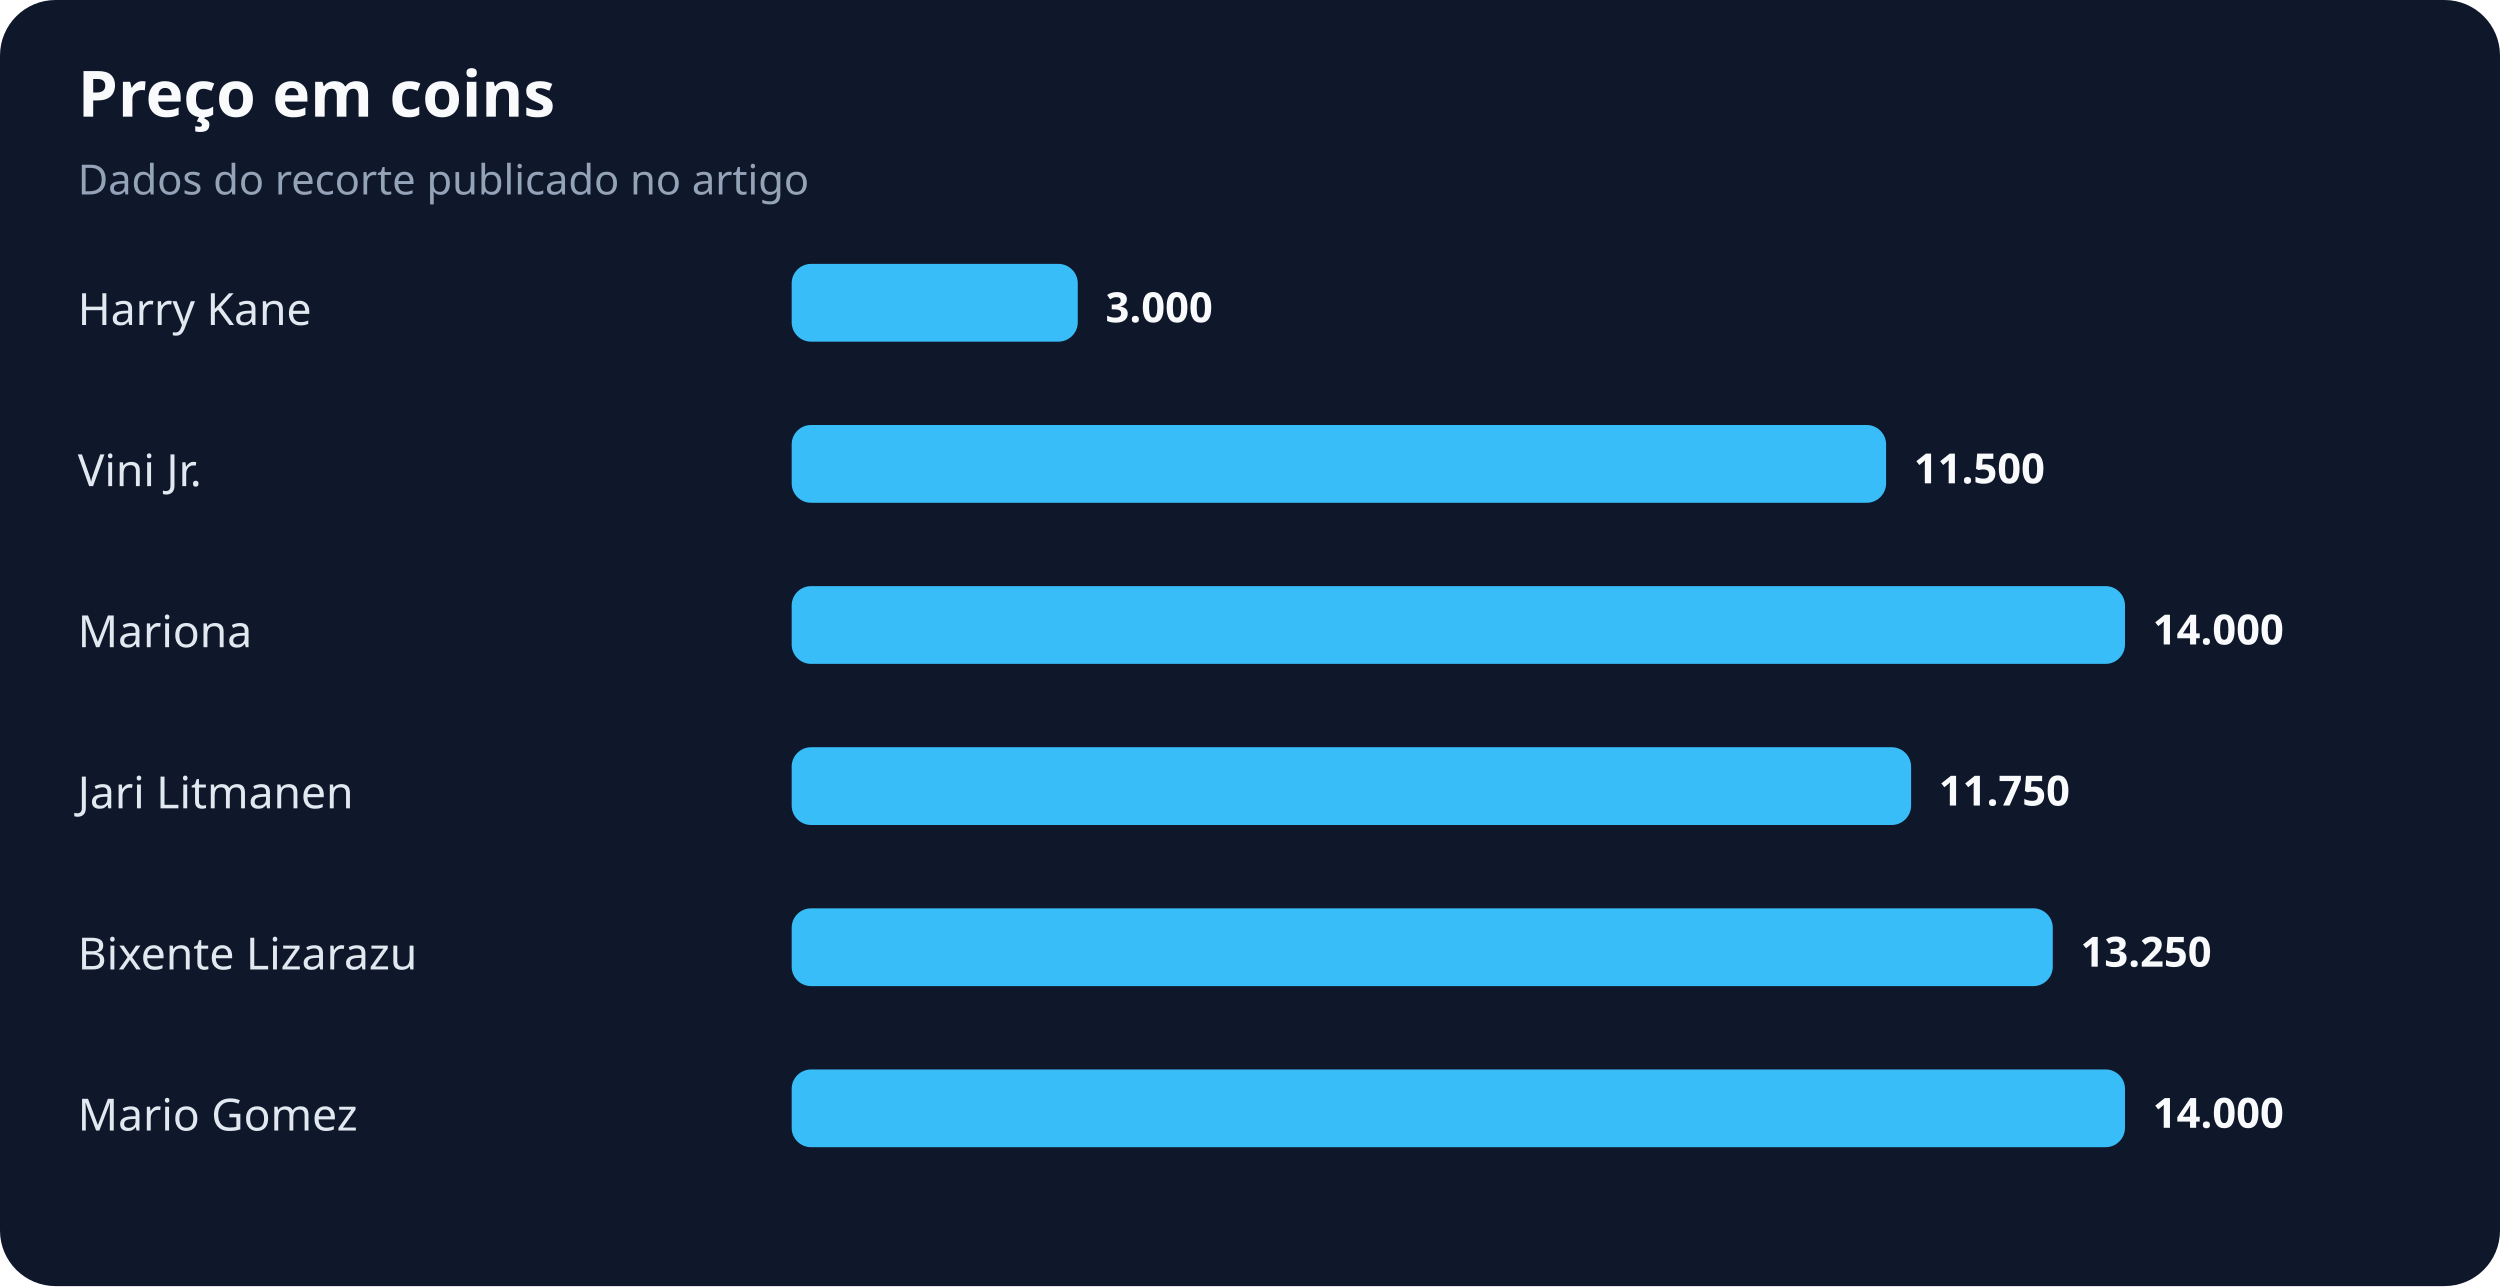
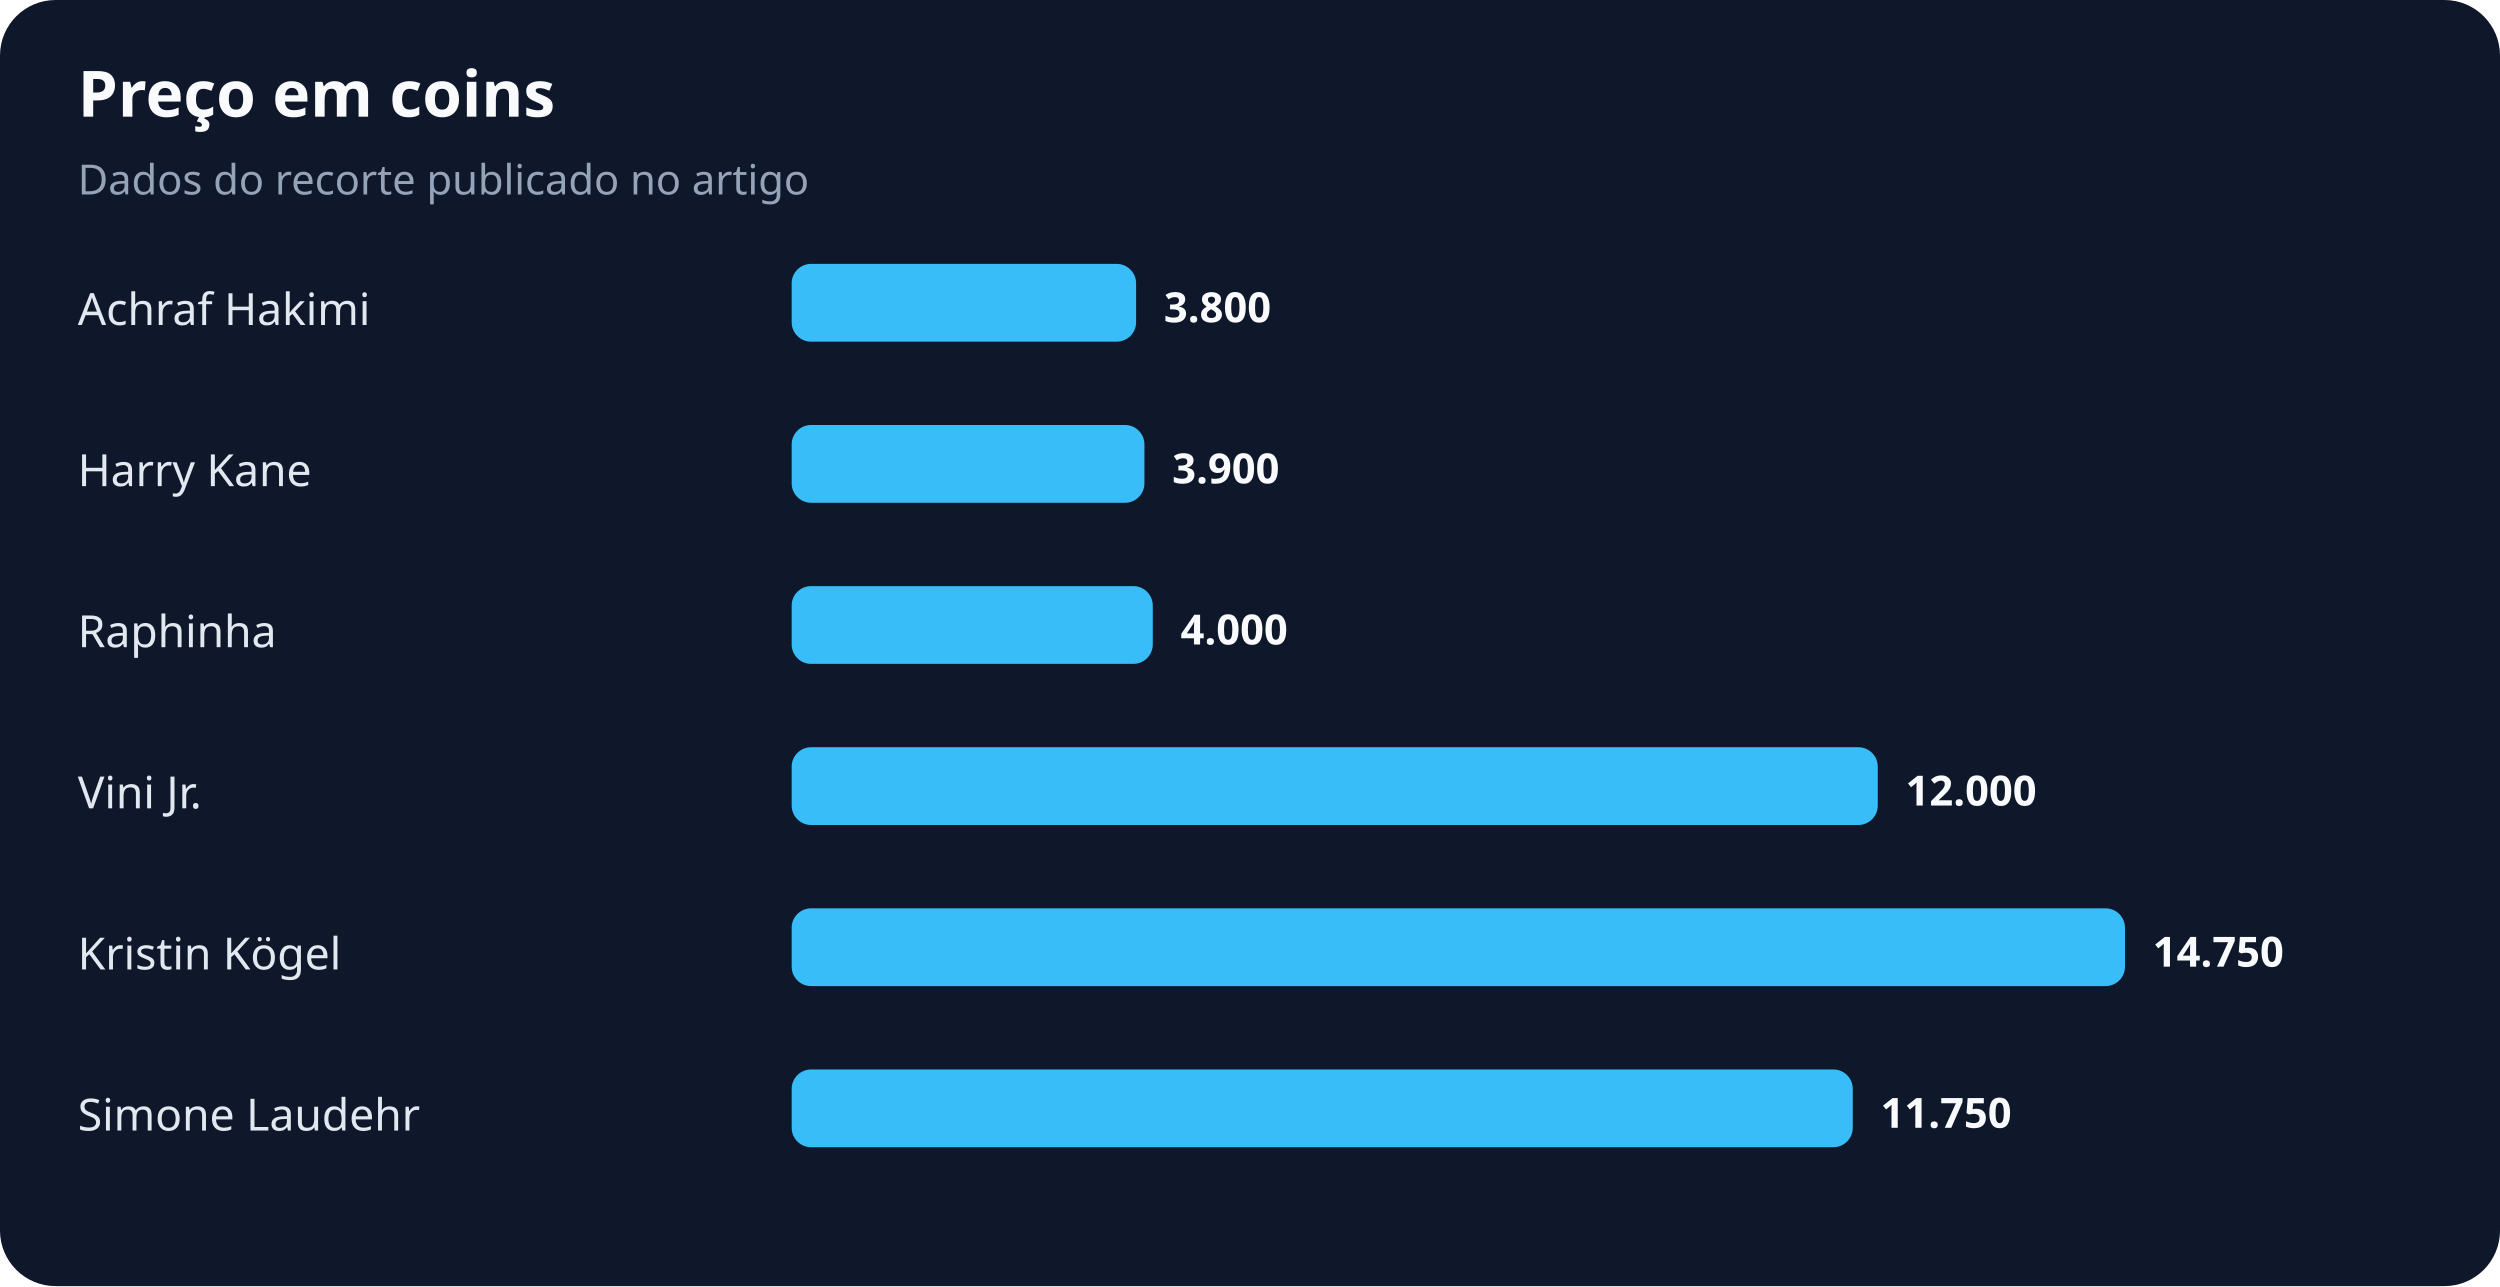
<svg xmlns="http://www.w3.org/2000/svg" width="900" height="463" viewBox="0 0 900 463" role="img" aria-labelledby="title desc">
  <rect width="100%" height="100%" rx="20" fill="#0f172a" />
  <text x="28" y="42" fill="#f8fafc" font-family="system-ui,sans-serif" font-size="23" font-weight="700">Preço em coins</text>
  <text x="28" y="70" fill="#94a3b8" font-family="system-ui,sans-serif" font-size="15">Dados do recorte publicado no artigo</text>
-   <text x="28" y="117" fill="#e2e8f0" font-family="system-ui,sans-serif" font-size="16">Harry Kane</text>
-   <rect x="285" y="95" width="103" height="28" rx="7" fill="#38bdf8" />
-   <text x="398" y="116" fill="#f8fafc" font-family="system-ui,sans-serif" font-size="15" font-weight="700">3.000</text>
-   <text x="28" y="175" fill="#e2e8f0" font-family="system-ui,sans-serif" font-size="16">Vini Jr.</text>
-   <rect x="285" y="153" width="394" height="28" rx="7" fill="#38bdf8" />
-   <text x="689" y="174" fill="#f8fafc" font-family="system-ui,sans-serif" font-size="15" font-weight="700">11.500</text>
-   <text x="28" y="233" fill="#e2e8f0" font-family="system-ui,sans-serif" font-size="16">Mariona</text>
-   <rect x="285" y="211" width="480" height="28" rx="7" fill="#38bdf8" />
-   <text x="775" y="232" fill="#f8fafc" font-family="system-ui,sans-serif" font-size="15" font-weight="700">14.000</text>
-   <text x="28" y="291" fill="#e2e8f0" font-family="system-ui,sans-serif" font-size="16">Jari Litmanen</text>
-   <rect x="285" y="269" width="403" height="28" rx="7" fill="#38bdf8" />
-   <text x="698" y="290" fill="#f8fafc" font-family="system-ui,sans-serif" font-size="15" font-weight="700">11.750</text>
-   <text x="28" y="349" fill="#e2e8f0" font-family="system-ui,sans-serif" font-size="16">Bixente Lizarazu</text>
-   <rect x="285" y="327" width="454" height="28" rx="7" fill="#38bdf8" />
-   <text x="749" y="348" fill="#f8fafc" font-family="system-ui,sans-serif" font-size="15" font-weight="700">13.250</text>
-   <text x="28" y="407" fill="#e2e8f0" font-family="system-ui,sans-serif" font-size="16">Mario Gomez</text>
-   <rect x="285" y="385" width="480" height="28" rx="7" fill="#38bdf8" />
-   <text x="775" y="406" fill="#f8fafc" font-family="system-ui,sans-serif" font-size="15" font-weight="700">14.000</text>
+   <text x="28" y="117" fill="#e2e8f0" font-family="system-ui,sans-serif" font-size="16">Achraf Hakimi</text>
+   <rect x="285" y="95" width="124" height="28" rx="7" fill="#38bdf8" />
+   <text x="419" y="116" fill="#f8fafc" font-family="system-ui,sans-serif" font-size="15" font-weight="700">3.800</text>
+   <text x="28" y="175" fill="#e2e8f0" font-family="system-ui,sans-serif" font-size="16">Harry Kane</text>
+   <rect x="285" y="153" width="127" height="28" rx="7" fill="#38bdf8" />
+   <text x="422" y="174" fill="#f8fafc" font-family="system-ui,sans-serif" font-size="15" font-weight="700">3.900</text>
+   <text x="28" y="233" fill="#e2e8f0" font-family="system-ui,sans-serif" font-size="16">Raphinha</text>
+   <rect x="285" y="211" width="130" height="28" rx="7" fill="#38bdf8" />
+   <text x="425" y="232" fill="#f8fafc" font-family="system-ui,sans-serif" font-size="15" font-weight="700">4.000</text>
+   <text x="28" y="291" fill="#e2e8f0" font-family="system-ui,sans-serif" font-size="16">Vini Jr.</text>
+   <rect x="285" y="269" width="391" height="28" rx="7" fill="#38bdf8" />
+   <text x="686" y="290" fill="#f8fafc" font-family="system-ui,sans-serif" font-size="15" font-weight="700">12.000</text>
+   <text x="28" y="349" fill="#e2e8f0" font-family="system-ui,sans-serif" font-size="16">Kristin Kögel</text>
+   <rect x="285" y="327" width="480" height="28" rx="7" fill="#38bdf8" />
+   <text x="775" y="348" fill="#f8fafc" font-family="system-ui,sans-serif" font-size="15" font-weight="700">14.750</text>
+   <text x="28" y="407" fill="#e2e8f0" font-family="system-ui,sans-serif" font-size="16">Simone Laudehr</text>
+   <rect x="285" y="385" width="382" height="28" rx="7" fill="#38bdf8" />
+   <text x="677" y="406" fill="#f8fafc" font-family="system-ui,sans-serif" font-size="15" font-weight="700">11.750</text>
</svg>
